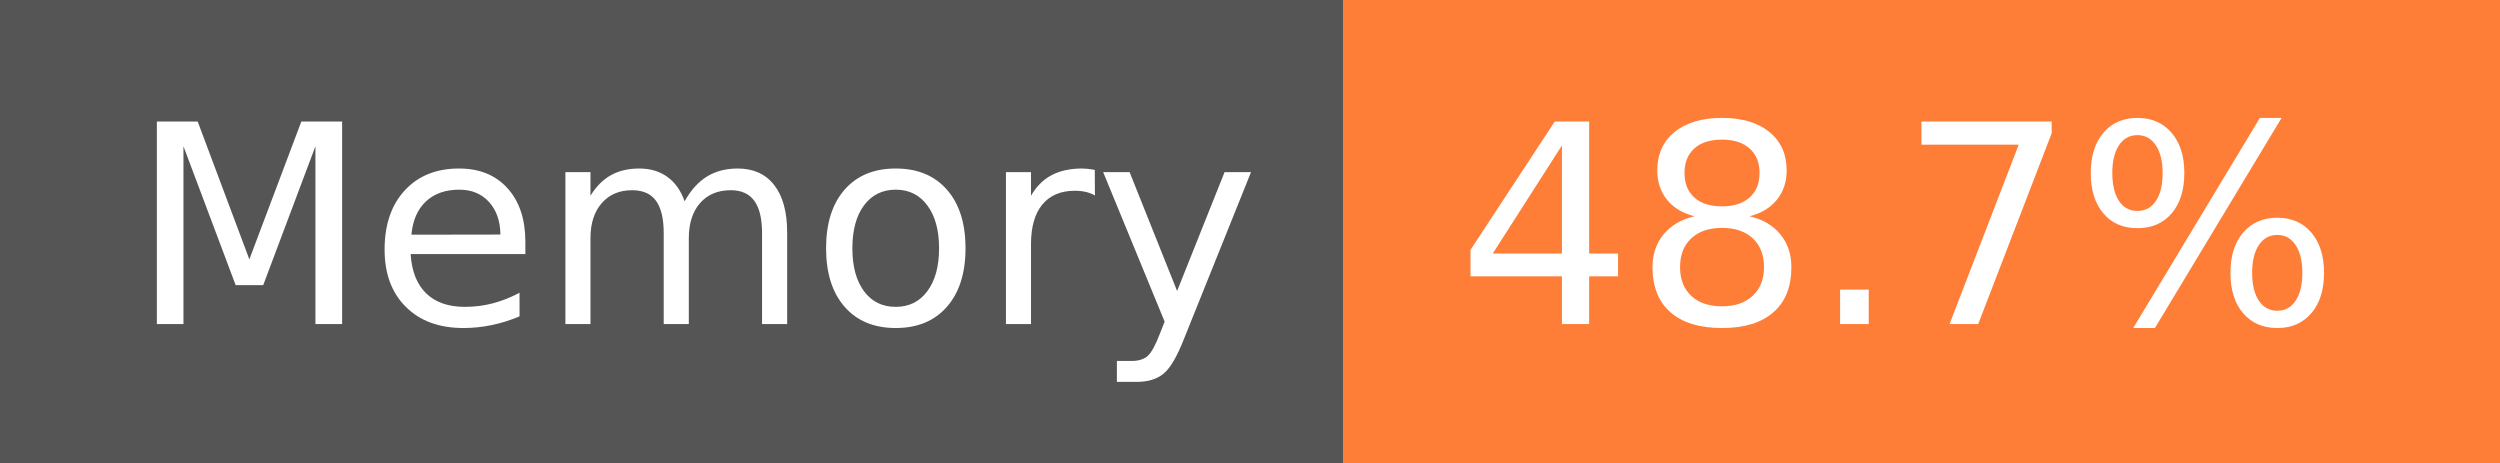
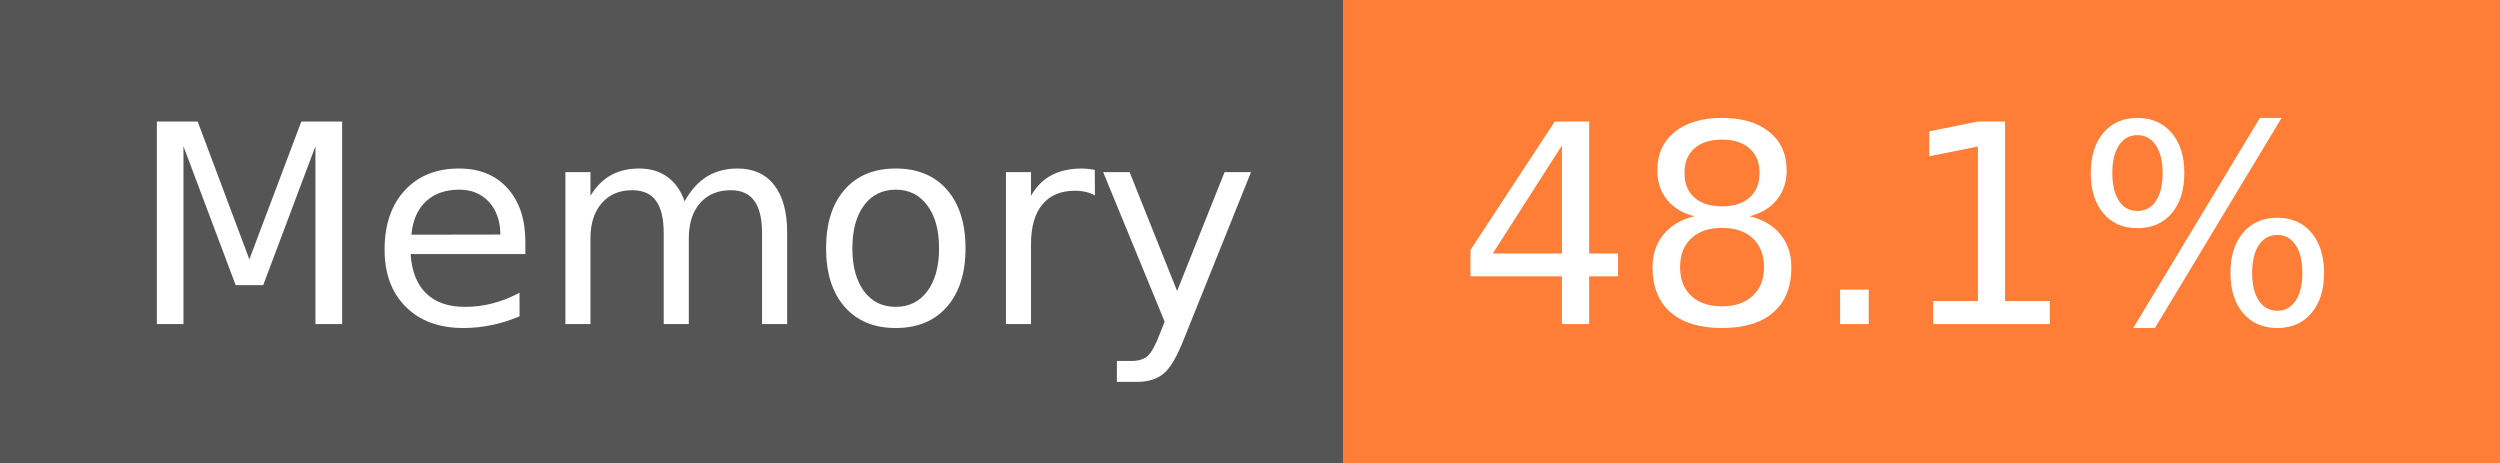
- <svg xmlns="http://www.w3.org/2000/svg" width="108" height="20" role="img" aria-label="Memory: 48.7%">
+ <svg xmlns="http://www.w3.org/2000/svg" width="108" height="20" role="img" aria-label="Memory: 48.1%">
  <g shape-rendering="crispEdges">
    <rect width="58" height="20" fill="#555" />
    <rect x="58" width="50" height="20" fill="#fe7d37" />
  </g>
  <g fill="#fff" text-anchor="middle" font-family="Verdana,Geneva,DejaVu Sans,sans-serif" text-rendering="geometricPrecision" font-size="120">
    <text x="300" y="140" transform="scale(.1)" fill="#fff" textLength="466">Memory</text>
-     <text x="820" y="140" transform="scale(.1)" fill="#fff" textLength="390">48.7%</text>
+     <text x="820" y="140" transform="scale(.1)" fill="#fff" textLength="390">48.1%</text>
  </g>
</svg>
